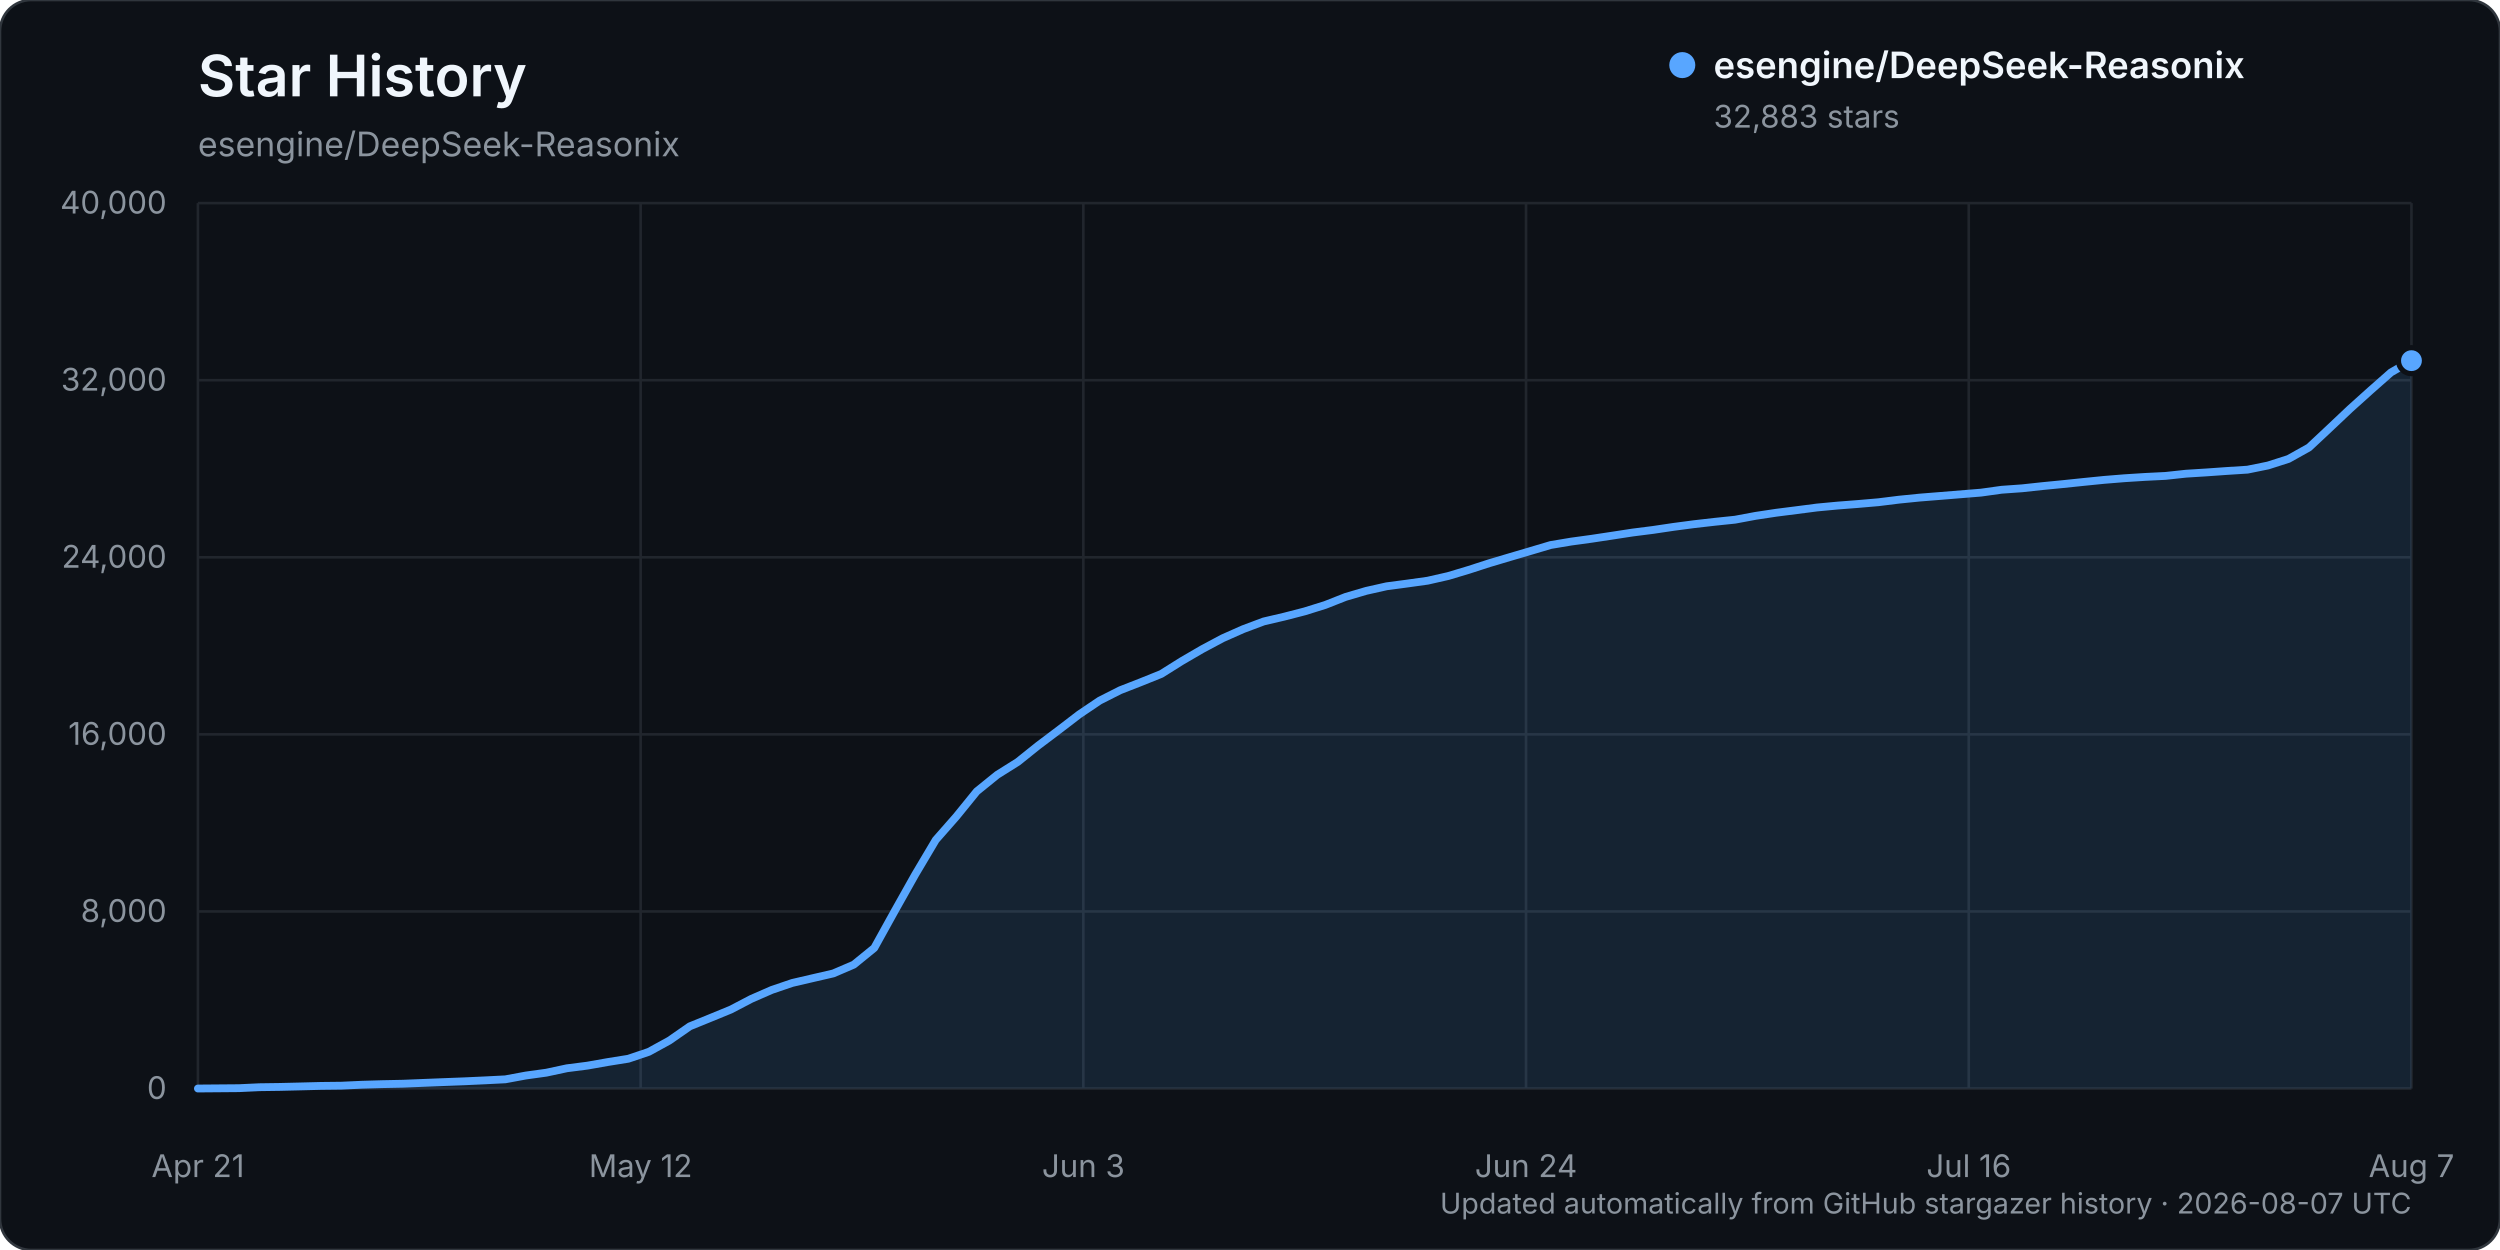
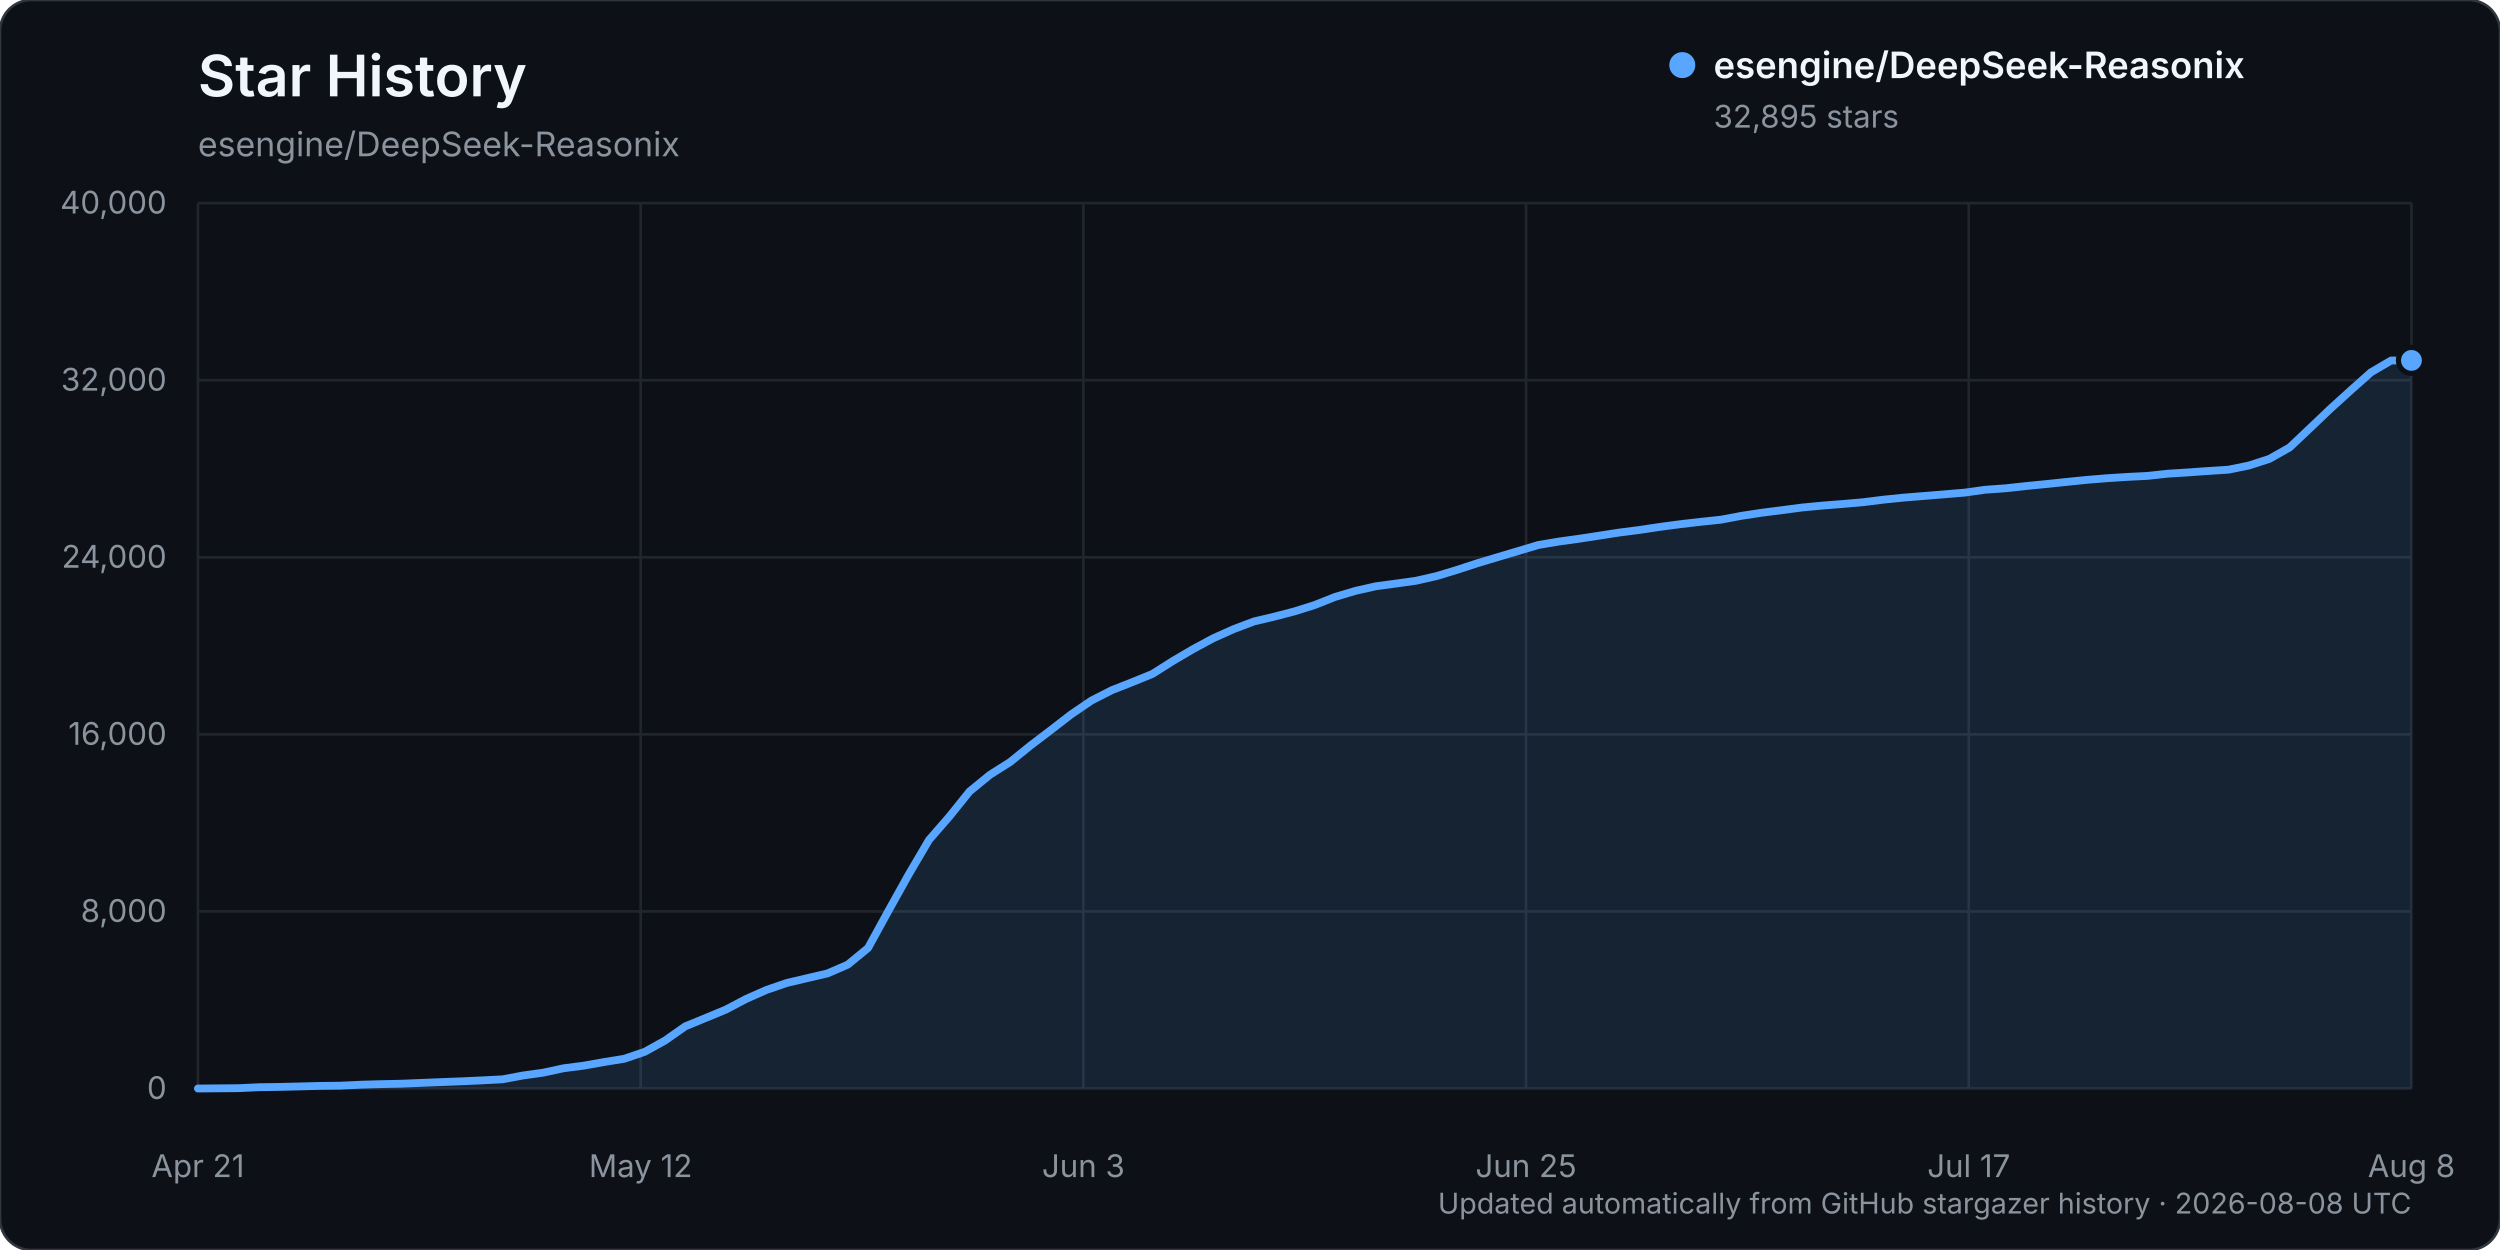
<svg xmlns="http://www.w3.org/2000/svg" width="960" height="480" viewBox="0 0 960 480" role="img" aria-labelledby="title description">
  <rect width="960" height="480" rx="12" fill="#0d1117" stroke="#30363d" />
  <text x="76" y="37" fill="#f0f6fc" font-family="-apple-system, BlinkMacSystemFont, 'Segoe UI', sans-serif" font-size="22" font-weight="600">Star History</text>
  <text x="76" y="60" fill="#8b949e" font-family="-apple-system, BlinkMacSystemFont, 'Segoe UI', sans-serif" font-size="13">esengine/DeepSeek-Reasonix</text>
  <g font-family="-apple-system, BlinkMacSystemFont, 'Segoe UI', sans-serif">
    <line x1="76" y1="418.00" x2="926" y2="418.00" stroke="#21262d" stroke-width="1" />
    <text x="64" y="422.00" text-anchor="end" fill="#8b949e" font-size="12">0</text>
    <line x1="76" y1="350.00" x2="926" y2="350.00" stroke="#21262d" stroke-width="1" />
    <text x="64" y="354.00" text-anchor="end" fill="#8b949e" font-size="12">8,000</text>
    <line x1="76" y1="282.00" x2="926" y2="282.00" stroke="#21262d" stroke-width="1" />
    <text x="64" y="286.00" text-anchor="end" fill="#8b949e" font-size="12">16,000</text>
    <line x1="76" y1="214.00" x2="926" y2="214.00" stroke="#21262d" stroke-width="1" />
    <text x="64" y="218.00" text-anchor="end" fill="#8b949e" font-size="12">24,000</text>
    <line x1="76" y1="146.00" x2="926" y2="146.00" stroke="#21262d" stroke-width="1" />
    <text x="64" y="150.00" text-anchor="end" fill="#8b949e" font-size="12">32,000</text>
    <line x1="76" y1="78.00" x2="926" y2="78.00" stroke="#21262d" stroke-width="1" />
    <text x="64" y="82.00" text-anchor="end" fill="#8b949e" font-size="12">40,000</text>
    <line x1="76.00" y1="78" x2="76.00" y2="418" stroke="#21262d" stroke-width="1" />
    <text x="76.00" y="452" text-anchor="middle" fill="#8b949e" font-size="12">Apr 21</text>
    <line x1="246.00" y1="78" x2="246.00" y2="418" stroke="#21262d" stroke-width="1" />
    <text x="246.00" y="452" text-anchor="middle" fill="#8b949e" font-size="12">May 12</text>
    <line x1="416.00" y1="78" x2="416.00" y2="418" stroke="#21262d" stroke-width="1" />
    <text x="416.00" y="452" text-anchor="middle" fill="#8b949e" font-size="12">Jun 3</text>
    <line x1="586.00" y1="78" x2="586.00" y2="418" stroke="#21262d" stroke-width="1" />
-     <text x="586.00" y="452" text-anchor="middle" fill="#8b949e" font-size="12">Jun 24</text>
+     <text x="586.00" y="452" text-anchor="middle" fill="#8b949e" font-size="12">Jun 25</text>
    <line x1="756.00" y1="78" x2="756.00" y2="418" stroke="#21262d" stroke-width="1" />
-     <text x="756.00" y="452" text-anchor="middle" fill="#8b949e" font-size="12">Jul 16</text>
+     <text x="756.00" y="452" text-anchor="middle" fill="#8b949e" font-size="12">Jul 17</text>
    <line x1="926.00" y1="78" x2="926.00" y2="418" stroke="#21262d" stroke-width="1" />
-     <text x="926.00" y="452" text-anchor="middle" fill="#8b949e" font-size="12">Aug 7</text>
-     <path d="M76.00,417.99 L91.74,417.86 L99.61,417.49 L107.48,417.38 L115.35,417.19 L123.22,416.99 L131.09,416.90 L138.96,416.54 L146.83,416.31 L154.70,416.15 L162.57,415.83 L170.44,415.52 L178.31,415.22 L186.19,414.86 L194.06,414.46 L201.93,413.00 L209.80,411.91 L217.67,410.22 L225.54,409.21 L233.41,407.82 L241.28,406.56 L249.15,403.90 L257.02,399.58 L264.89,394.11 L272.76,390.91 L280.63,387.68 L288.50,383.57 L296.37,380.13 L304.24,377.45 L312.11,375.62 L319.98,373.80 L327.85,370.42 L335.72,364.02 L343.59,349.80 L351.46,335.80 L359.33,322.55 L367.20,313.59 L375.07,303.90 L382.94,297.53 L390.81,292.59 L398.69,286.28 L406.56,280.35 L414.43,274.32 L422.30,269.02 L430.17,265.04 L438.04,261.97 L445.91,258.80 L453.78,253.86 L461.65,249.28 L469.52,245.08 L477.39,241.59 L485.26,238.64 L493.13,236.80 L501.00,234.77 L508.87,232.31 L516.74,229.21 L524.61,226.90 L532.48,225.13 L540.35,224.09 L548.22,222.99 L556.09,221.20 L563.96,218.84 L571.83,216.29 L579.70,213.95 L587.57,211.63 L595.44,209.29 L603.31,207.97 L611.19,206.89 L619.06,205.70 L626.93,204.49 L634.80,203.49 L642.67,202.32 L650.54,201.28 L658.41,200.38 L666.28,199.56 L674.15,198.09 L682.02,196.90 L689.89,195.90 L697.76,194.88 L705.63,194.14 L713.50,193.53 L721.37,192.85 L729.24,191.87 L737.11,191.08 L744.98,190.45 L752.85,189.81 L760.72,189.17 L768.59,188.07 L776.46,187.51 L784.33,186.66 L792.20,185.89 L800.07,185.07 L807.94,184.28 L815.81,183.64 L823.69,183.14 L831.56,182.75 L839.43,181.90 L847.30,181.41 L855.17,180.85 L863.04,180.35 L870.91,178.75 L878.78,176.23 L886.65,171.83 L894.52,164.46 L902.39,157.03 L910.26,149.95 L918.13,143.01 L926.00,138.49 L926.00,418.00 L76.00,418.00 Z" fill="#58a6ff" opacity="0.12" />
-     <path d="M76.00,417.99 L91.74,417.86 L99.61,417.49 L107.48,417.38 L115.35,417.19 L123.22,416.99 L131.09,416.90 L138.96,416.54 L146.83,416.31 L154.70,416.15 L162.57,415.83 L170.44,415.52 L178.31,415.22 L186.19,414.86 L194.06,414.46 L201.93,413.00 L209.80,411.91 L217.67,410.22 L225.54,409.21 L233.41,407.82 L241.28,406.56 L249.15,403.90 L257.02,399.58 L264.89,394.11 L272.76,390.91 L280.63,387.68 L288.50,383.57 L296.37,380.13 L304.24,377.45 L312.11,375.62 L319.98,373.80 L327.85,370.42 L335.72,364.02 L343.59,349.80 L351.46,335.80 L359.33,322.55 L367.20,313.59 L375.07,303.90 L382.94,297.53 L390.81,292.59 L398.69,286.28 L406.56,280.35 L414.43,274.32 L422.30,269.02 L430.17,265.04 L438.04,261.97 L445.91,258.80 L453.78,253.86 L461.65,249.28 L469.52,245.08 L477.39,241.59 L485.26,238.64 L493.13,236.80 L501.00,234.77 L508.87,232.31 L516.74,229.21 L524.61,226.90 L532.48,225.13 L540.35,224.09 L548.22,222.99 L556.09,221.20 L563.96,218.84 L571.83,216.29 L579.70,213.95 L587.57,211.63 L595.44,209.29 L603.31,207.97 L611.19,206.89 L619.06,205.70 L626.93,204.49 L634.80,203.49 L642.67,202.32 L650.54,201.28 L658.41,200.38 L666.28,199.56 L674.15,198.09 L682.02,196.90 L689.89,195.90 L697.76,194.88 L705.63,194.14 L713.50,193.53 L721.37,192.85 L729.24,191.87 L737.11,191.08 L744.98,190.45 L752.85,189.81 L760.72,189.17 L768.59,188.07 L776.46,187.51 L784.33,186.66 L792.20,185.89 L800.07,185.07 L807.94,184.28 L815.81,183.64 L823.69,183.14 L831.56,182.75 L839.43,181.90 L847.30,181.41 L855.17,180.85 L863.04,180.35 L870.91,178.75 L878.78,176.23 L886.65,171.83 L894.52,164.46 L902.39,157.03 L910.26,149.95 L918.13,143.01 L926.00,138.49" fill="none" stroke="#58a6ff" stroke-width="3" stroke-linecap="round" stroke-linejoin="round" />
-     <circle cx="926.00" cy="138.49" r="5" fill="#58a6ff" stroke="#0d1117" stroke-width="2" />
+     <text x="926.00" y="452" text-anchor="middle" fill="#8b949e" font-size="12">Aug 8</text>
+     <path d="M76.00,417.99 L91.60,417.86 L99.39,417.49 L107.19,417.38 L114.99,417.19 L122.79,416.99 L130.59,416.90 L138.39,416.54 L146.18,416.31 L153.98,416.15 L161.78,415.83 L169.58,415.52 L177.38,415.22 L185.17,414.86 L192.97,414.46 L200.77,413.00 L208.57,411.91 L216.37,410.22 L224.17,409.21 L231.96,407.82 L239.76,406.56 L247.56,403.90 L255.36,399.58 L263.16,394.11 L270.95,390.91 L278.75,387.68 L286.55,383.57 L294.35,380.13 L302.15,377.45 L309.94,375.62 L317.74,373.80 L325.54,370.42 L333.34,364.02 L341.14,349.80 L348.94,335.80 L356.73,322.55 L364.53,313.59 L372.33,303.90 L380.13,297.53 L387.93,292.59 L395.72,286.28 L403.52,280.35 L411.32,274.32 L419.12,269.02 L426.92,265.04 L434.72,261.97 L442.51,258.80 L450.31,253.86 L458.11,249.28 L465.91,245.08 L473.71,241.59 L481.50,238.64 L489.30,236.80 L497.10,234.77 L504.90,232.31 L512.70,229.21 L520.50,226.90 L528.29,225.13 L536.09,224.09 L543.89,222.99 L551.69,221.20 L559.49,218.84 L567.28,216.29 L575.08,213.95 L582.88,211.63 L590.68,209.29 L598.48,207.97 L606.28,206.89 L614.07,205.70 L621.87,204.49 L629.67,203.49 L637.47,202.32 L645.27,201.28 L653.06,200.38 L660.86,199.56 L668.66,198.09 L676.46,196.90 L684.26,195.90 L692.06,194.88 L699.85,194.14 L707.65,193.53 L715.45,192.85 L723.25,191.87 L731.05,191.08 L738.84,190.45 L746.64,189.81 L754.44,189.17 L762.24,188.07 L770.04,187.51 L777.83,186.66 L785.63,185.89 L793.43,185.07 L801.23,184.28 L809.03,183.64 L816.83,183.14 L824.62,182.75 L832.42,181.90 L840.22,181.41 L848.02,180.85 L855.82,180.35 L863.61,178.75 L871.41,176.23 L879.21,171.83 L887.01,164.46 L894.81,157.03 L902.61,149.95 L910.40,143.01 L918.20,138.44 L926.00,138.39 L926.00,418.00 L76.00,418.00 Z" fill="#58a6ff" opacity="0.12" />
+     <path d="M76.00,417.99 L91.60,417.86 L99.39,417.49 L107.19,417.38 L114.99,417.19 L122.79,416.99 L130.59,416.90 L138.39,416.54 L146.18,416.31 L153.98,416.15 L161.78,415.83 L169.58,415.52 L177.38,415.22 L185.17,414.86 L192.97,414.46 L200.77,413.00 L208.57,411.91 L216.37,410.22 L224.17,409.21 L231.96,407.82 L239.76,406.56 L247.56,403.90 L255.36,399.58 L263.16,394.11 L270.95,390.91 L278.75,387.68 L286.55,383.57 L294.35,380.13 L302.15,377.45 L309.94,375.62 L317.74,373.80 L325.54,370.42 L333.34,364.02 L341.14,349.80 L348.94,335.80 L356.73,322.55 L364.53,313.59 L372.33,303.90 L380.13,297.53 L387.93,292.59 L395.72,286.28 L403.52,280.35 L411.32,274.32 L419.12,269.02 L426.92,265.04 L434.72,261.97 L442.51,258.80 L450.31,253.86 L458.11,249.28 L465.91,245.08 L473.71,241.59 L481.50,238.64 L489.30,236.80 L497.10,234.77 L504.90,232.31 L512.70,229.21 L520.50,226.90 L528.29,225.13 L536.09,224.09 L543.89,222.99 L551.69,221.20 L559.49,218.84 L567.28,216.29 L575.08,213.95 L582.88,211.63 L590.68,209.29 L598.48,207.97 L606.28,206.89 L614.07,205.70 L621.87,204.49 L629.67,203.49 L637.47,202.32 L645.27,201.28 L653.06,200.38 L660.86,199.56 L668.66,198.09 L676.46,196.90 L684.26,195.90 L692.06,194.88 L699.85,194.14 L707.65,193.53 L715.45,192.85 L723.25,191.87 L731.05,191.08 L738.84,190.45 L746.64,189.81 L754.44,189.17 L762.24,188.07 L770.04,187.51 L777.83,186.66 L785.63,185.89 L793.43,185.07 L801.23,184.28 L809.03,183.64 L816.83,183.14 L824.62,182.75 L832.42,181.90 L840.22,181.41 L848.02,180.85 L855.82,180.35 L863.61,178.75 L871.41,176.23 L879.21,171.83 L887.01,164.46 L894.81,157.03 L902.61,149.95 L910.40,143.01 L918.20,138.44 L926.00,138.39" fill="none" stroke="#58a6ff" stroke-width="3" stroke-linecap="round" stroke-linejoin="round" />
+     <circle cx="926.00" cy="138.39" r="5" fill="#58a6ff" stroke="#0d1117" stroke-width="2" />
    <g transform="translate(646, 25)">
      <circle cx="0" cy="0" r="5" fill="#58a6ff" />
      <text x="12" y="5" fill="#f0f6fc" font-size="14" font-weight="600">esengine/DeepSeek-Reasonix</text>
-       <text x="12" y="24" fill="#8b949e" font-size="12">32,883 stars</text>
+       <text x="12" y="24" fill="#8b949e" font-size="12">32,895 stars</text>
    </g>
-     <text x="926" y="466" text-anchor="end" fill="#8b949e" font-size="11">Updated automatically from GitHub stargazer history · 2026-08-07 UTC</text>
+     <text x="926" y="466" text-anchor="end" fill="#8b949e" font-size="11">Updated automatically from GitHub stargazer history · 2026-08-08 UTC</text>
  </g>
</svg>
